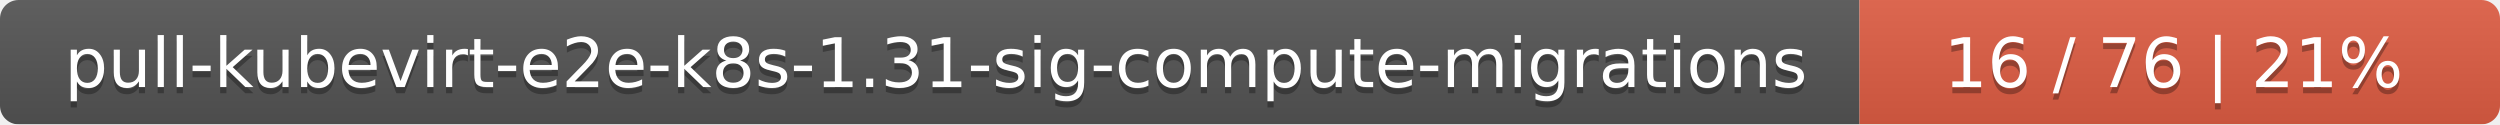
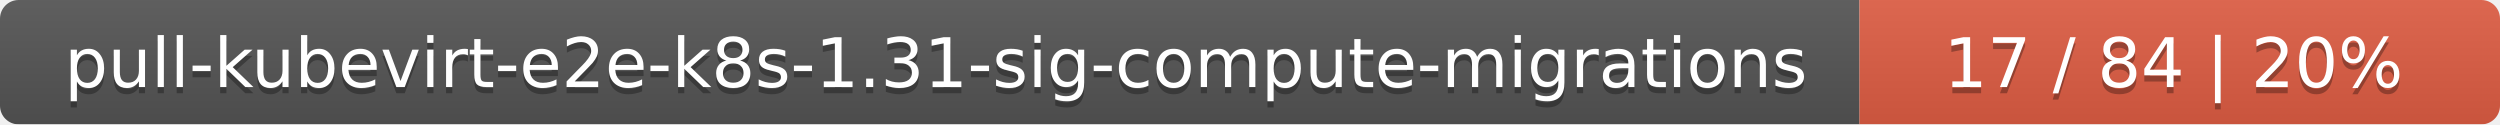
<svg xmlns="http://www.w3.org/2000/svg" width="402" height="20">
  <linearGradient id="smooth" x2="0" y2="100%">
    <stop offset="0" stop-color="#bbb" stop-opacity=".1" />
    <stop offset="1" stop-opacity=".1" />
  </linearGradient>
  <mask id="round">
    <rect width="402" height="20" rx="3" fill="#fff" />
  </mask>
  <g mask="url(#round)">
    <rect width="299" height="20" fill="#555" />
    <rect x="299" width="103" height="20" fill="#e05d44" />
    <rect width="402" height="20" fill="url(#smooth)" />
  </g>
  <g fill="#fff" text-anchor="middle" font-family="DejaVu Sans,Verdana,Geneva,sans-serif" font-size="11">
    <text x="150.5" y="15" fill="#010101" fill-opacity=".3">pull-kubevirt-e2e-k8s-1.31-sig-compute-migrations</text>
    <text x="150.5" y="14">pull-kubevirt-e2e-k8s-1.31-sig-compute-migrations</text>
-     <text x="349.5" y="15" fill="#010101" fill-opacity=".3">16 / 76    |    21%</text>
-     <text x="349.5" y="14">16 / 76    |    21%</text>
+     <text x="349.5" y="15" fill="#010101" fill-opacity=".3">17 / 84    |    20%</text>
+     <text x="349.5" y="14">17 / 84    |    20%</text>
  </g>
</svg>
